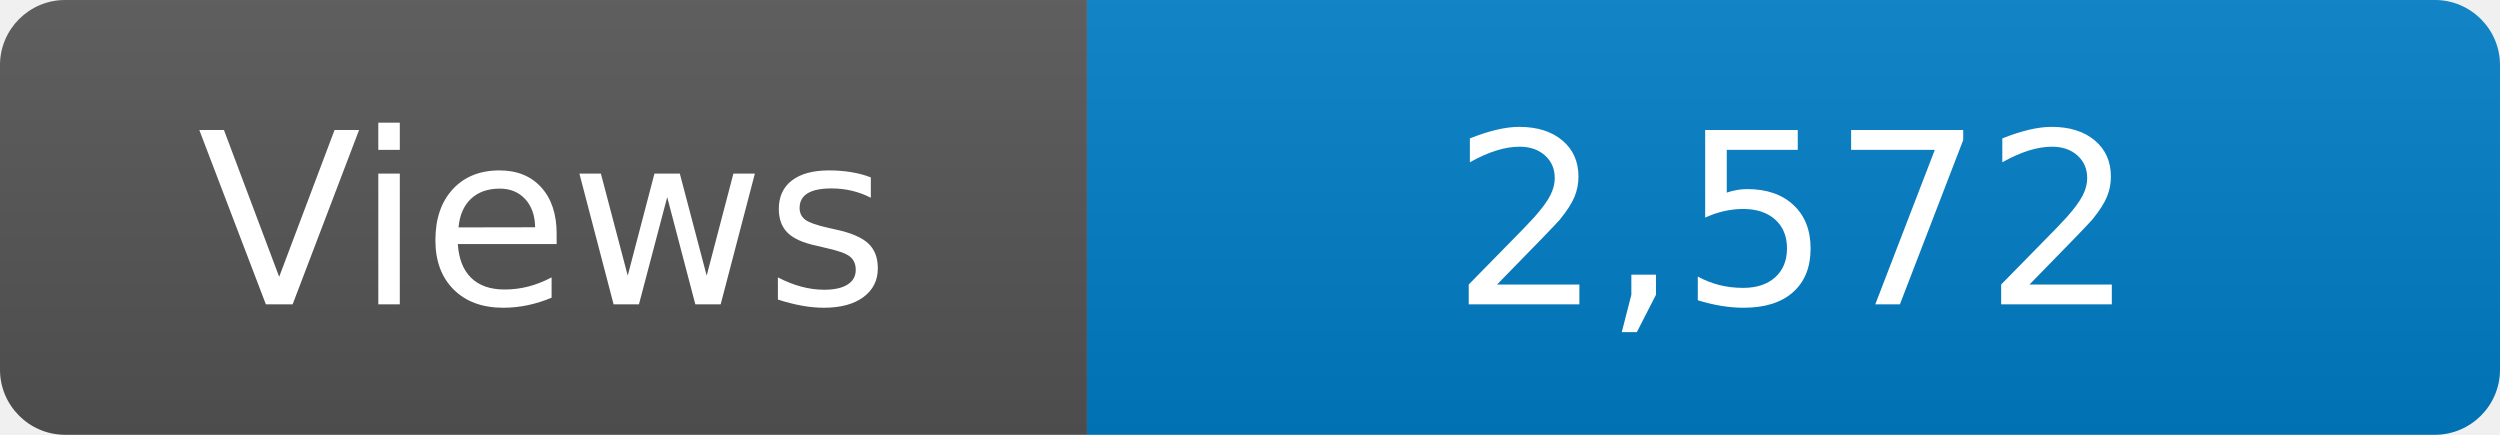
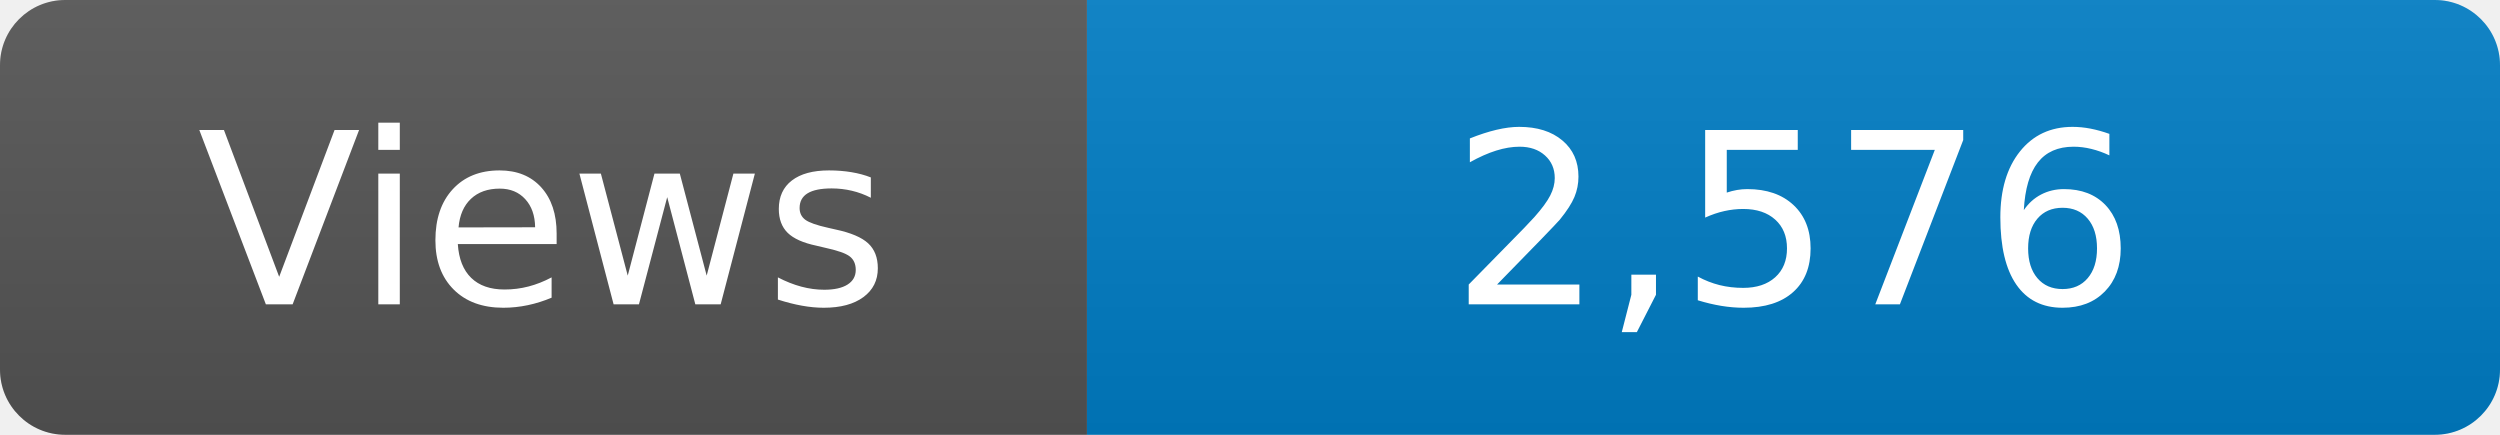
<svg xmlns="http://www.w3.org/2000/svg" width="115" height="20" role="img" aria-label="Maintained?: yes">
  <linearGradient id="s" x2="0" y2="100%">
    <stop offset="0" stop-color="#bbb" stop-opacity=".1" />
    <stop offset="1" stop-opacity=".1" />
  </linearGradient>
  <clipPath id="r">
    <rect width="115" height="20" rx="3" fill="#fff" />
  </clipPath>
  <g clip-path="url(#r)">
    <rect width="50" height="20" fill="#555" />
    <rect x="50" width="160" height="20" fill="#007ec6" />
    <rect width="115" height="20" fill="url(#s)" />
  </g>
  <g fill="#fff" text-anchor="middle" font-family="Verdana,Geneva,DejaVu Sans,sans-serif" font-size="110">
    <text x="250" y="140" transform="scale(.1)" fill="#fff">Views</text>
-     <text x="825" y="140" transform="scale(.1)" fill="#fff">2,572</text>
+     <text x="825" y="140" transform="scale(.1)" fill="#fff">2,576</text>
  </g>
</svg>
